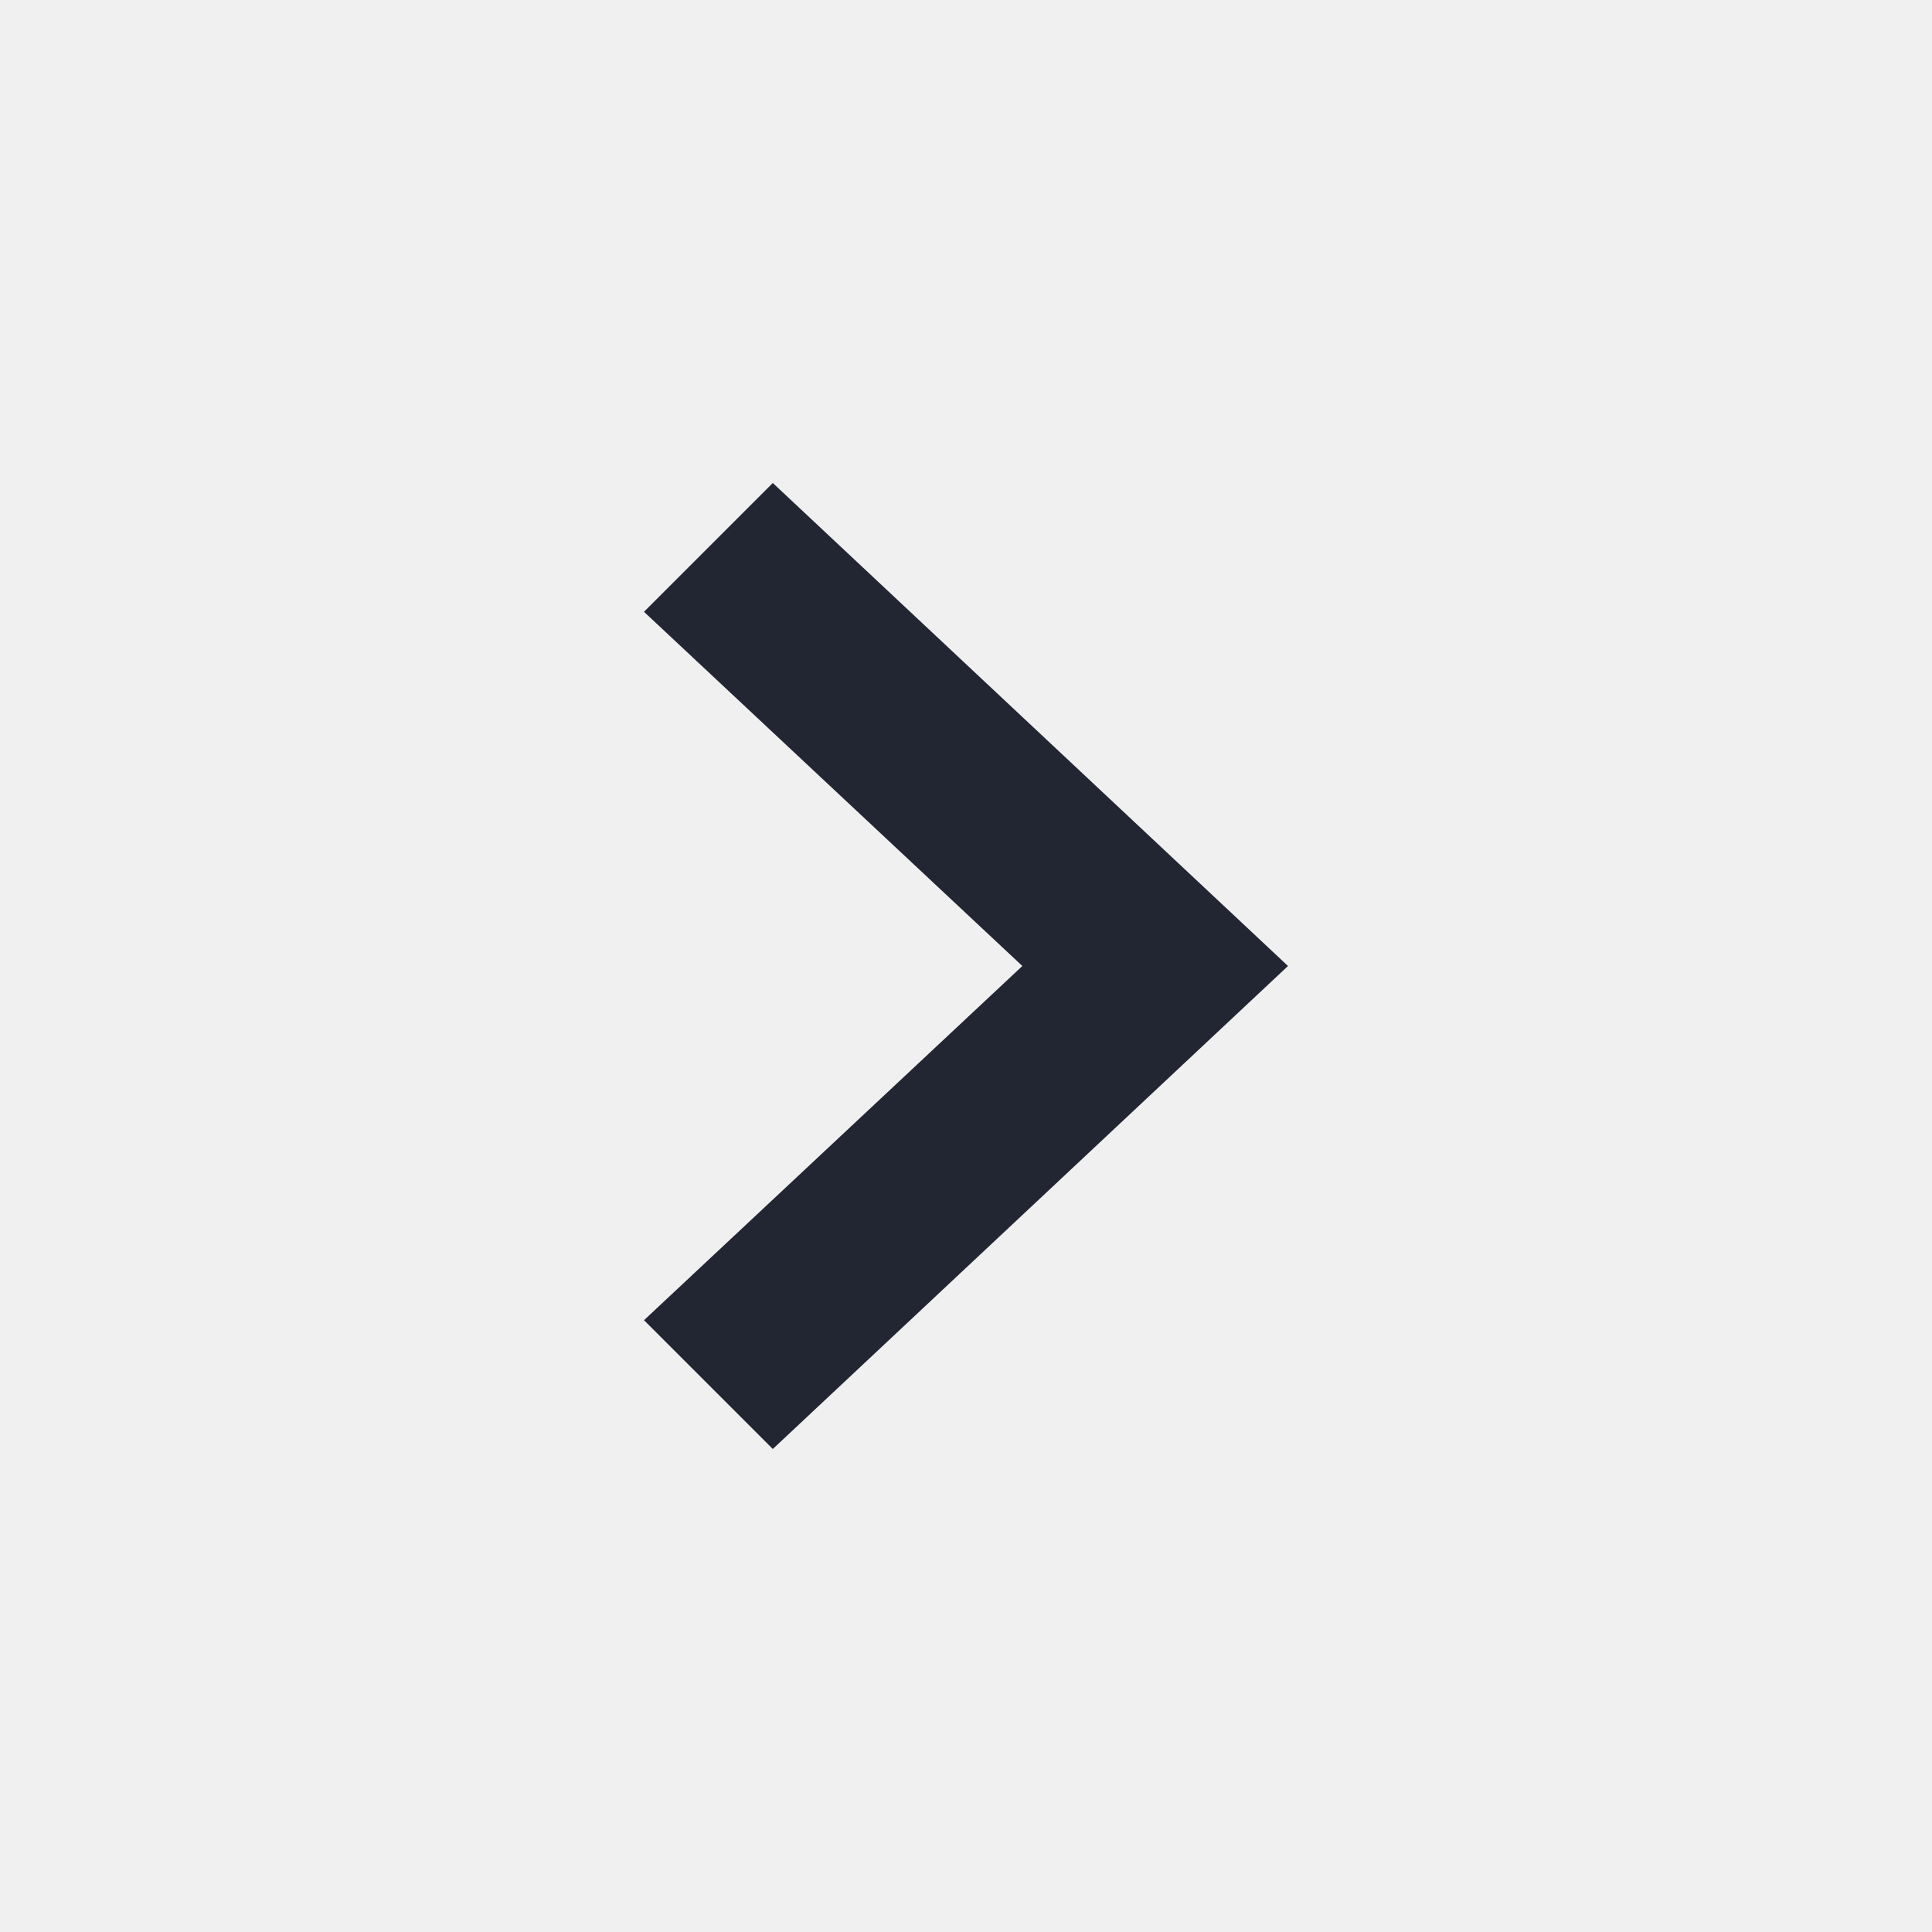
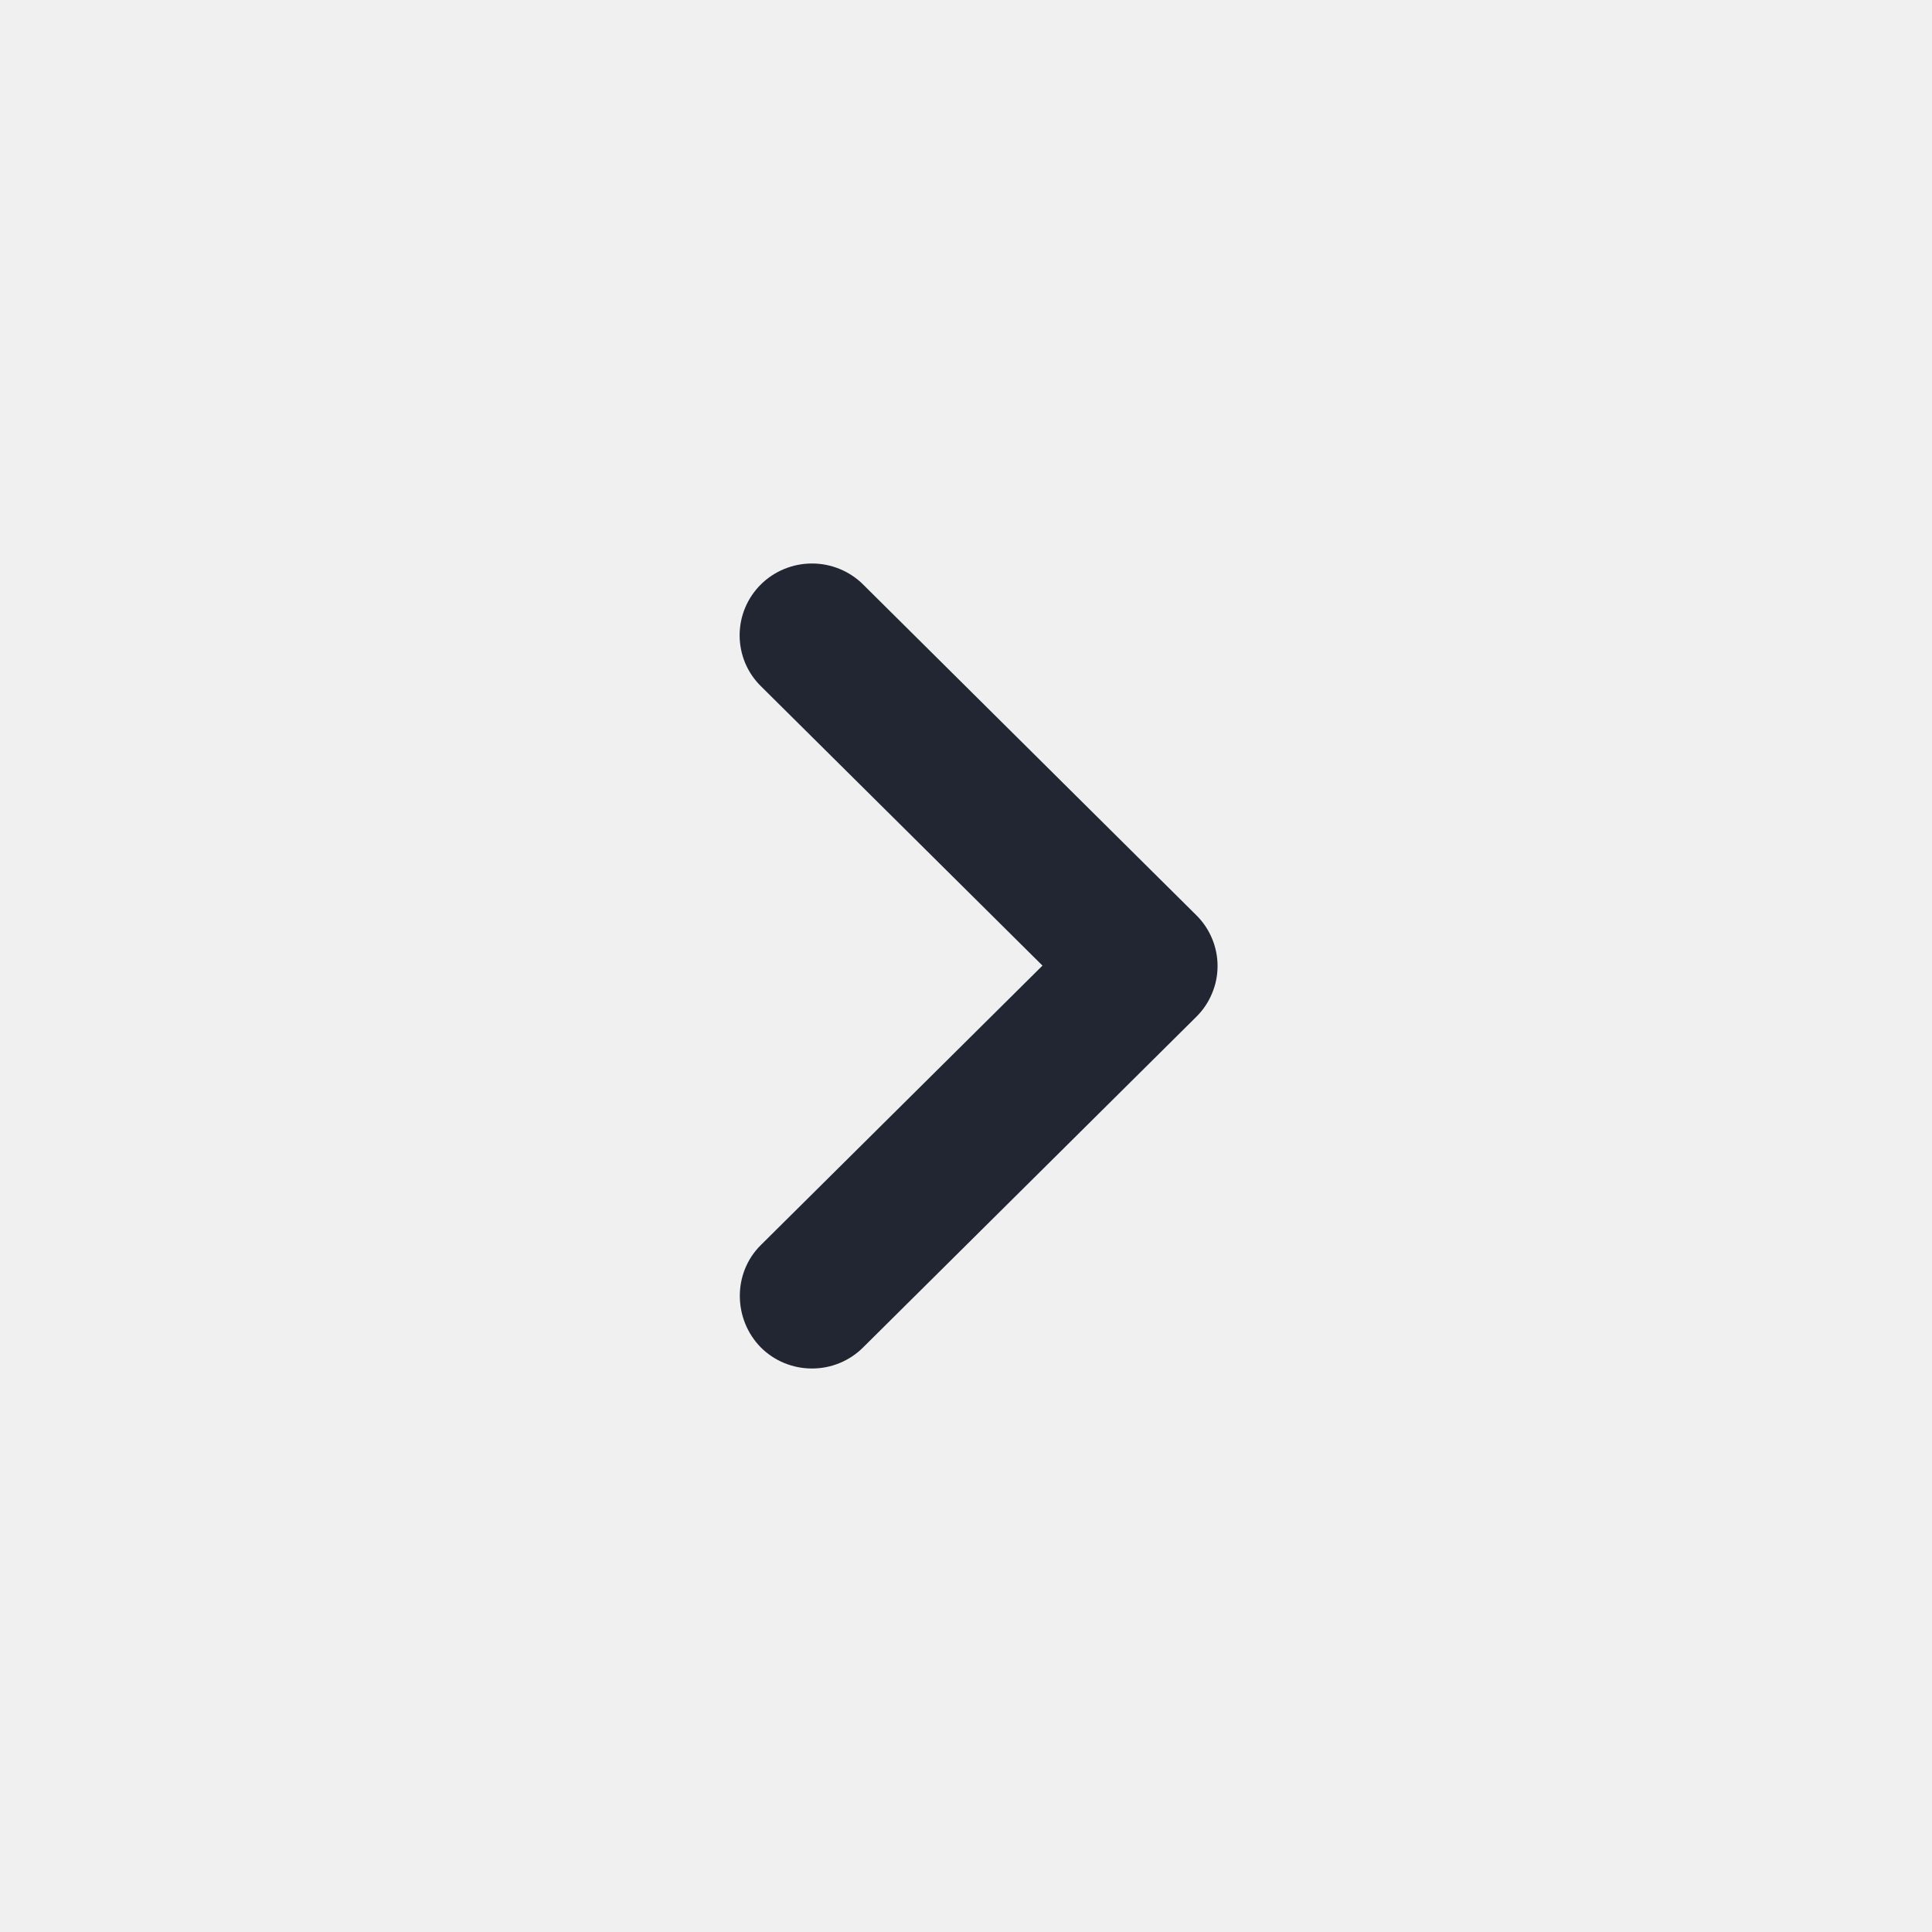
- <svg xmlns="http://www.w3.org/2000/svg" version="1.1" id="Layer_1" x="0px" y="0px" viewBox="0 0 24 24" style="enable-background:new 0 0 24 24;" xml:space="preserve">
-   <style type="text/css">
- 	.st0{fill:none;}
- 	.st1{fill:#222532;}
- </style>
-   <rect class="st0" width="24" height="24" />
-   <path class="st1" d="M16,12l-6.4,6L8,16.4l4.7-4.4L8,7.6L9.6,6L16,12z" />
+ <svg xmlns="http://www.w3.org/2000/svg" width="24" height="24" viewBox="0 0 24 24" fill="none">
+   <g clip-path="url(#clip0)">
+     <path d="M9.451 15.467L12.95 11.995L9.451 8.523C9.367 8.44 9.301 8.342 9.256 8.234C9.211 8.125 9.188 8.009 9.188 7.892C9.188 7.775 9.211 7.659 9.256 7.551C9.301 7.443 9.367 7.344 9.451 7.261C9.534 7.178 9.633 7.113 9.742 7.068C9.852 7.023 9.968 7 10.087 7C10.205 7 10.322 7.023 10.431 7.068C10.54 7.113 10.639 7.178 10.722 7.261L14.861 11.369C14.945 11.452 15.011 11.55 15.056 11.658C15.102 11.767 15.125 11.883 15.125 12C15.125 12.117 15.102 12.233 15.056 12.341C15.011 12.45 14.945 12.548 14.861 12.631L10.722 16.738C10.639 16.821 10.54 16.887 10.431 16.932C10.322 16.977 10.205 17 10.087 17C9.968 17 9.852 16.977 9.742 16.932C9.633 16.887 9.534 16.821 9.451 16.738C9.108 16.389 9.099 15.816 9.451 15.467V15.467Z" fill="#222532" />
+   </g>
+   <defs>
+     <clipPath id="clip0">
+       <rect width="10" height="10" fill="white" transform="translate(7 17) rotate(-90)" />
+     </clipPath>
+   </defs>
</svg>
